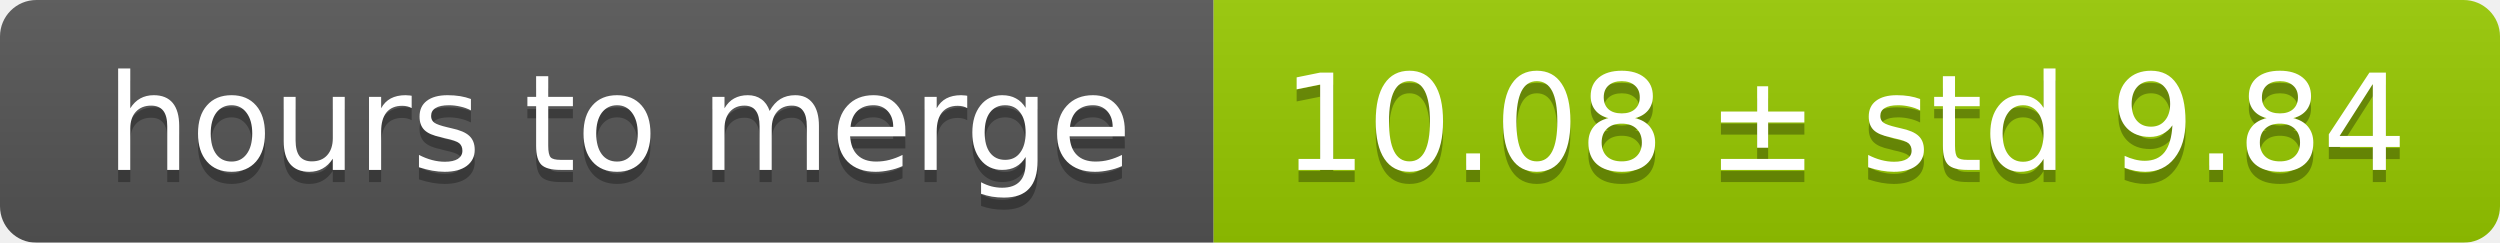
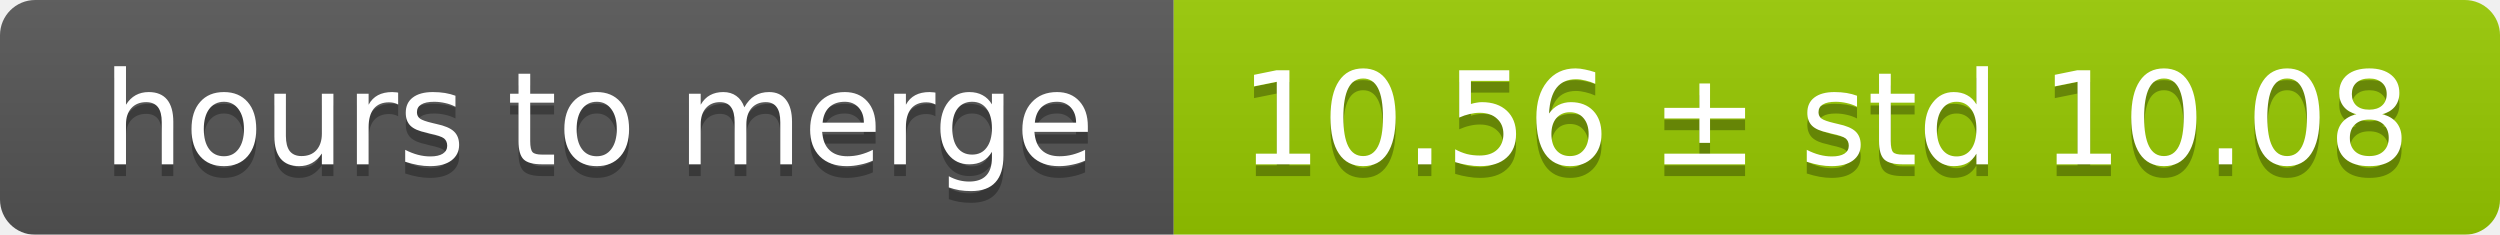
- <svg xmlns="http://www.w3.org/2000/svg" width="206" height="20">
+ <svg xmlns="http://www.w3.org/2000/svg" width="213" height="20">
  <linearGradient id="smooth" x2="0" y2="100%">
    <stop offset="0" stop-color="#bbb" stop-opacity=".1" />
    <stop offset="1" stop-opacity=".1" />
  </linearGradient>
  <mask id="round">
-     <rect width="206" height="20" rx="3" fill="#fff" />
+     <rect width="213" height="20" rx="3" fill="#fff" />
  </mask>
  <g mask="url(#round)">
    <rect width="100" height="20" fill="#555" />
-     <rect x="100" width="106" height="20" fill="#97ca00" />
-     <rect width="206" height="20" fill="url(#smooth)" />
+     <rect x="100" width="113" height="20" fill="#97ca00" />
+     <rect width="213" height="20" fill="url(#smooth)" />
  </g>
  <g fill="#fff" text-anchor="middle" font-family="DejaVu Sans,Verdana,Geneva,sans-serif" font-size="11">
    <text x="51" y="15" fill="#010101" fill-opacity=".3">hours to merge</text>
    <text x="51" y="14">hours to merge</text>
-     <text x="152" y="15" fill="#010101" fill-opacity=".3">10.08 ± std 9.84</text>
-     <text x="152" y="14">10.08 ± std 9.84</text>
+     <text x="155.5" y="15" fill="#010101" fill-opacity=".3">10.56 ± std 10.08</text>
+     <text x="155.5" y="14">10.56 ± std 10.08</text>
  </g>
</svg>
